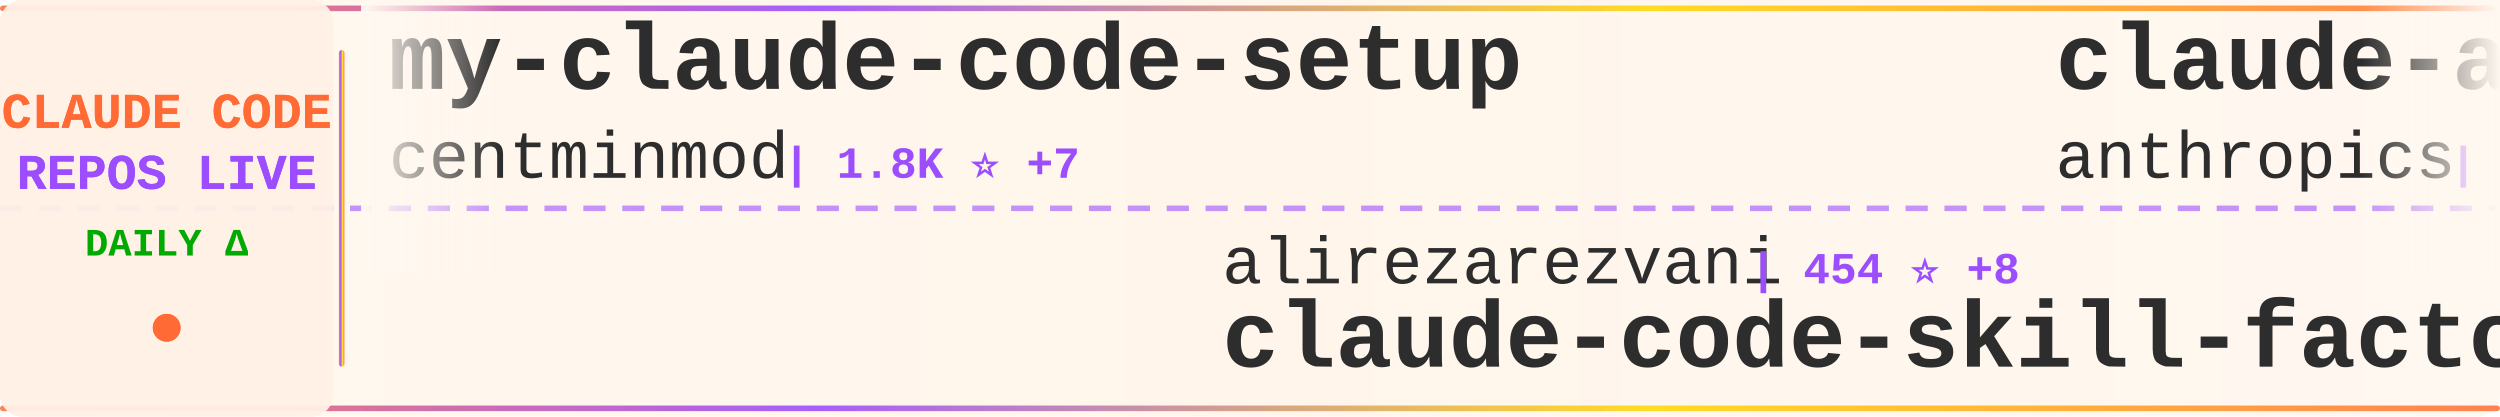
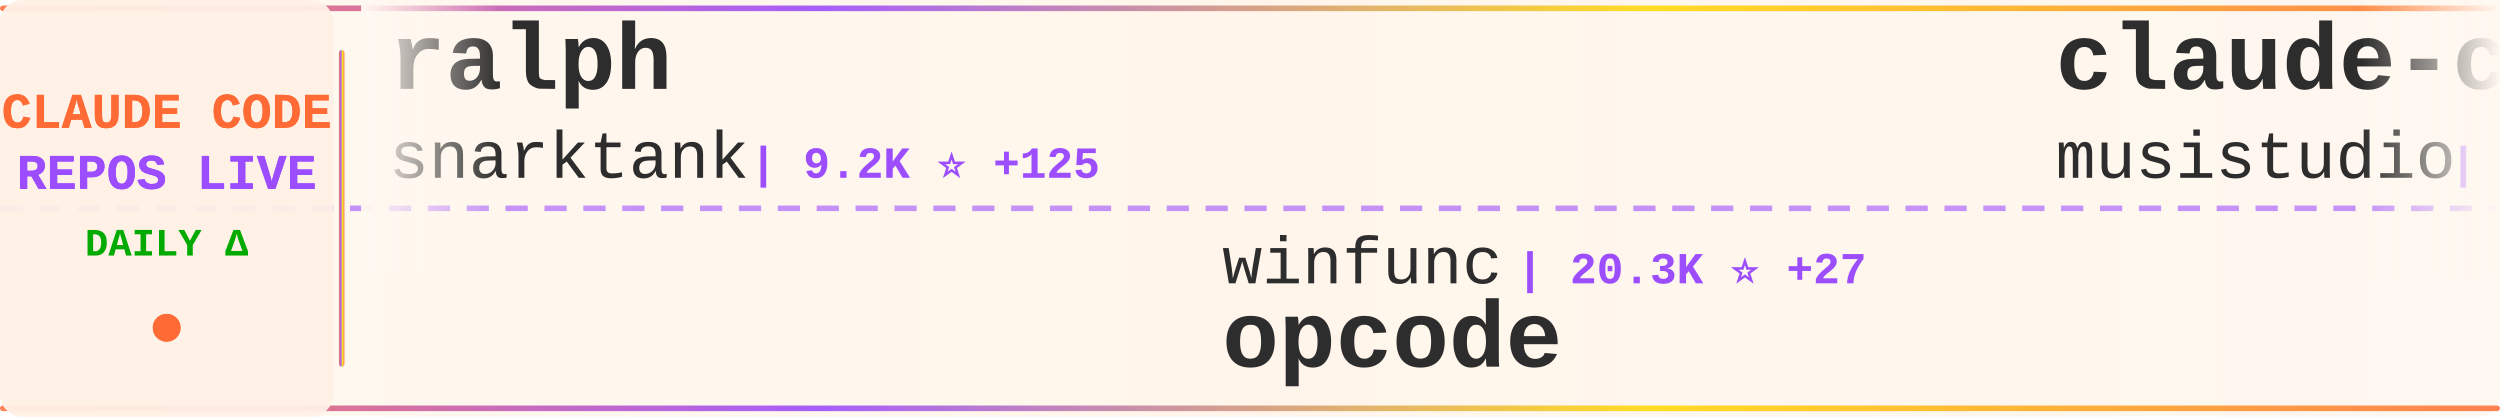
<svg xmlns="http://www.w3.org/2000/svg" width="900" height="150">
  <defs>
    <linearGradient id="tickerBg" x1="0%" y1="0%" x2="100%" y2="0%">
      <stop offset="0%" style="stop-color:#fff8f0;stop-opacity:0.98" />
      <stop offset="50%" style="stop-color:#fff5eb;stop-opacity:1" />
      <stop offset="100%" style="stop-color:#fff8f0;stop-opacity:0.98" />
    </linearGradient>
    <linearGradient id="borderGrad" x1="0%" y1="0%" x2="100%" y2="0%">
      <stop offset="0%" style="stop-color:#FF6B35;stop-opacity:0.85">
        <animate attributeName="stop-opacity" values="0.85;1;0.85" dur="2s" repeatCount="indefinite" />
      </stop>
      <stop offset="33%" style="stop-color:#9C4EFF;stop-opacity:0.9">
        <animate attributeName="stop-opacity" values="0.9;1;0.9" dur="2.2s" repeatCount="indefinite" />
      </stop>
      <stop offset="66%" style="stop-color:#FFD700;stop-opacity:0.85">
        <animate attributeName="stop-opacity" values="0.85;1;0.85" dur="1.8s" repeatCount="indefinite" />
      </stop>
      <stop offset="100%" style="stop-color:#FF6B35;stop-opacity:0.85">
        <animate attributeName="stop-opacity" values="0.85;1;0.85" dur="2s" repeatCount="indefinite" />
      </stop>
    </linearGradient>
    <filter id="textGlow">
      <feGaussianBlur stdDeviation="0.15" result="coloredBlur" />
      <feMerge>
        <feMergeNode in="coloredBlur" />
        <feMergeNode in="SourceGraphic" />
      </feMerge>
    </filter>
    <filter id="metricGlow">
      <feGaussianBlur stdDeviation="0.2" result="coloredBlur" />
      <feMerge>
        <feMergeNode in="coloredBlur" />
        <feMergeNode in="SourceGraphic" />
      </feMerge>
    </filter>
    <linearGradient id="leftFade" x1="0%" y1="0%" x2="100%" y2="0%">
      <stop offset="0%" style="stop-color:#fff8f0;stop-opacity:1" />
      <stop offset="100%" style="stop-color:#fff8f0;stop-opacity:0" />
    </linearGradient>
    <linearGradient id="rightFade" x1="0%" y1="0%" x2="100%" y2="0%">
      <stop offset="0%" style="stop-color:#fff8f0;stop-opacity:0" />
      <stop offset="100%" style="stop-color:#fff8f0;stop-opacity:1" />
    </linearGradient>
  </defs>
  <rect width="900" height="150" fill="url(#tickerBg)" rx="8" />
  <rect x="0" y="2" width="900" height="2" fill="url(#borderGrad)" rx="1" />
  <rect x="0" y="146" width="900" height="2" fill="url(#borderGrad)" rx="1" />
  <line x1="0" y1="75" x2="900" y2="75" stroke="#9C4EFF" stroke-width="2" stroke-dasharray="8 6" opacity="0.6" />
  <rect x="0" y="0" width="120" height="150" fill="#fff0e6" opacity="0.95" rx="8" />
  <text x="60" y="46" font-family="'Courier New', monospace" font-size="18" font-weight="bold" fill="#FF6B35" text-anchor="middle" filter="url(#textGlow)">
    CLAUDE CODE
  </text>
  <text x="60" y="68" font-family="'Courier New', monospace" font-size="18" font-weight="bold" fill="#9C4EFF" text-anchor="middle" filter="url(#textGlow)">
    REPOS LIVE
  </text>
  <text x="60" y="92" font-family="'Courier New', monospace" font-size="14" font-weight="bold" fill="#00aa00" text-anchor="middle">
    DAILY Δ
  </text>
  <circle cx="60" cy="118" r="5" fill="#FF6B35" filter="url(#metricGlow)">
    <animate attributeName="r" values="4;6;4" dur="1.5s" repeatCount="indefinite" />
    <animate attributeName="opacity" values="0.6;1;0.6" dur="1.5s" repeatCount="indefinite" />
  </circle>
  <rect x="122" y="18" width="2" height="114" fill="url(#borderGrad)" rx="1" />
  <clipPath id="tickerClip">
    <rect x="130" y="0" width="770" height="150" />
  </clipPath>
  <g clip-path="url(#tickerClip)">
    <g id="tickerItems">
      <animateTransform attributeName="transform" attributeType="XML" type="translate" from="0 0" to="-3000 0" dur="54s" repeatCount="indefinite" />
      <g transform="translate(0, 0)">
-         <text x="140" y="32" font-family="'Courier New', monospace" font-size="34" font-weight="bold" fill="#2d2d2d">my-claude-code-setup</text>
-         <text x="140" y="64" font-family="'Courier New', monospace" font-size="24" font-weight="normal" fill="#2d2d2d" opacity="1.0">centminmod</text>
-         <text x="282" y="64" font-family="'Courier New', monospace" font-size="16" font-weight="bold" fill="#9C4EFF"> | 1.8K ⭐ +7</text>
+         <text x="140" y="32" font-family="'Courier New', monospace" font-size="34" font-weight="bold" fill="#2d2d2d">ralph</text>
+         <text x="140" y="64" font-family="'Courier New', monospace" font-size="24" font-weight="normal" fill="#2d2d2d" opacity="1.0">snarktank</text>
+         <text x="270" y="64" font-family="'Courier New', monospace" font-size="16" font-weight="bold" fill="#9C4EFF"> | 9.2K ⭐ +125</text>
      </g>
      <g transform="translate(300, 0)">
-         <text x="140" y="102" font-family="'Courier New', monospace" font-size="24" font-weight="normal" fill="#2d2d2d" opacity="1.0">alirezarezvani</text>
-         <text x="330" y="102" font-family="'Courier New', monospace" font-size="16" font-weight="bold" fill="#9C4EFF"> | 454 ⭐ +8</text>
-         <text x="140" y="132" font-family="'Courier New', monospace" font-size="34" font-weight="bold" fill="#2d2d2d">claude-code-skill-factor...</text>
+         <text x="140" y="102" font-family="'Courier New', monospace" font-size="24" font-weight="normal" fill="#2d2d2d" opacity="1.0">winfunc</text>
+         <text x="246" y="102" font-family="'Courier New', monospace" font-size="16" font-weight="bold" fill="#9C4EFF"> | 20.3K ⭐ +27</text>
+         <text x="140" y="132" font-family="'Courier New', monospace" font-size="34" font-weight="bold" fill="#2d2d2d">opcode</text>
      </g>
      <g transform="translate(600, 0)">
-         <text x="140" y="32" font-family="'Courier New', monospace" font-size="34" font-weight="bold" fill="#2d2d2d">claude-agent-sdk-demos</text>
-         <text x="140" y="64" font-family="'Courier New', monospace" font-size="24" font-weight="normal" fill="#2d2d2d" opacity="1.0">anthropics</text>
-         <text x="282" y="64" font-family="'Courier New', monospace" font-size="16" font-weight="bold" fill="#9C4EFF"> | 1.3K ⭐ +10</text>
+         <text x="140" y="32" font-family="'Courier New', monospace" font-size="34" font-weight="bold" fill="#2d2d2d">claude-code-router</text>
+         <text x="140" y="64" font-family="'Courier New', monospace" font-size="24" font-weight="normal" fill="#2d2d2d" opacity="1.0">musistudio</text>
+         <text x="282" y="64" font-family="'Courier New', monospace" font-size="16" font-weight="bold" fill="#9C4EFF"> | 27.1K ⭐ +100</text>
      </g>
      <g transform="translate(900, 0)">
-         <text x="140" y="102" font-family="'Courier New', monospace" font-size="24" font-weight="normal" fill="#2d2d2d" opacity="1.0">anthropics</text>
-         <text x="282" y="102" font-family="'Courier New', monospace" font-size="16" font-weight="bold" fill="#9C4EFF"> | 61.0K ⭐ +874</text>
-         <text x="140" y="132" font-family="'Courier New', monospace" font-size="34" font-weight="bold" fill="#2d2d2d">skills</text>
+         <text x="140" y="102" font-family="'Courier New', monospace" font-size="24" font-weight="normal" fill="#2d2d2d" opacity="1.0">https-deeplearning-ai</text>
+         <text x="414" y="102" font-family="'Courier New', monospace" font-size="16" font-weight="bold" fill="#9C4EFF"> | 392 ⭐ +1</text>
+         <text x="140" y="132" font-family="'Courier New', monospace" font-size="34" font-weight="bold" fill="#2d2d2d">sc-claude-code-files</text>
      </g>
      <g transform="translate(1200, 0)">
-         <text x="140" y="32" font-family="'Courier New', monospace" font-size="34" font-weight="bold" fill="#2d2d2d">awesome-claude-skills</text>
-         <text x="140" y="64" font-family="'Courier New', monospace" font-size="24" font-weight="normal" fill="#2d2d2d" opacity="1.0">ComposioHQ</text>
-         <text x="282" y="64" font-family="'Courier New', monospace" font-size="16" font-weight="bold" fill="#9C4EFF"> | 29.3K ⭐ +400</text>
+         <text x="140" y="32" font-family="'Courier New', monospace" font-size="34" font-weight="bold" fill="#2d2d2d">superpowers</text>
+         <text x="140" y="64" font-family="'Courier New', monospace" font-size="24" font-weight="normal" fill="#2d2d2d" opacity="1.0">obra</text>
+         <text x="210" y="64" font-family="'Courier New', monospace" font-size="16" font-weight="bold" fill="#9C4EFF"> | 42.7K ⭐ +849</text>
      </g>
      <g transform="translate(1500, 0)">
-         <text x="140" y="102" font-family="'Courier New', monospace" font-size="24" font-weight="normal" fill="#2d2d2d" opacity="1.0">revfactory</text>
-         <text x="282" y="102" font-family="'Courier New', monospace" font-size="16" font-weight="bold" fill="#9C4EFF"> | 750 ⭐</text>
-         <text x="140" y="132" font-family="'Courier New', monospace" font-size="34" font-weight="bold" fill="#2d2d2d">claude-code-mastering</text>
+         <text x="140" y="102" font-family="'Courier New', monospace" font-size="24" font-weight="normal" fill="#2d2d2d" opacity="1.0">peterkrueck</text>
+         <text x="294" y="102" font-family="'Courier New', monospace" font-size="16" font-weight="bold" fill="#9C4EFF"> | 1.3K ⭐ +2</text>
+         <text x="140" y="132" font-family="'Courier New', monospace" font-size="34" font-weight="bold" fill="#2d2d2d">Claude-Code-Development-...</text>
      </g>
      <g transform="translate(1800, 0)">
        <text x="140" y="32" font-family="'Courier New', monospace" font-size="34" font-weight="bold" fill="#2d2d2d">claudecodeui</text>
        <text x="140" y="64" font-family="'Courier New', monospace" font-size="24" font-weight="normal" fill="#2d2d2d" opacity="1.0">siteboon</text>
-         <text x="258" y="64" font-family="'Courier New', monospace" font-size="16" font-weight="bold" fill="#9C4EFF"> | 5.9K ⭐ +14</text>
+         <text x="258" y="64" font-family="'Courier New', monospace" font-size="16" font-weight="bold" fill="#9C4EFF"> | 5.9K ⭐ +15</text>
      </g>
      <g transform="translate(2100, 0)">
-         <text x="140" y="102" font-family="'Courier New', monospace" font-size="24" font-weight="normal" fill="#2d2d2d" opacity="1.0">fuergaosi233</text>
-         <text x="306" y="102" font-family="'Courier New', monospace" font-size="16" font-weight="bold" fill="#9C4EFF"> | 2.0K ⭐ +5</text>
-         <text x="140" y="132" font-family="'Courier New', monospace" font-size="34" font-weight="bold" fill="#2d2d2d">claude-code-proxy</text>
+         <text x="140" y="102" font-family="'Courier New', monospace" font-size="24" font-weight="normal" fill="#2d2d2d" opacity="1.0">d-kimuson</text>
+         <text x="270" y="102" font-family="'Courier New', monospace" font-size="16" font-weight="bold" fill="#9C4EFF"> | 844 ⭐ +3</text>
+         <text x="140" y="132" font-family="'Courier New', monospace" font-size="34" font-weight="bold" fill="#2d2d2d">claude-code-viewer</text>
      </g>
      <g transform="translate(2400, 0)">
-         <text x="140" y="32" font-family="'Courier New', monospace" font-size="34" font-weight="bold" fill="#2d2d2d">claude-code-webui</text>
-         <text x="140" y="64" font-family="'Courier New', monospace" font-size="24" font-weight="normal" fill="#2d2d2d" opacity="1.0">sugyan</text>
-         <text x="234" y="64" font-family="'Courier New', monospace" font-size="16" font-weight="bold" fill="#9C4EFF"> | 883 ⭐ +2</text>
+         <text x="140" y="32" font-family="'Courier New', monospace" font-size="34" font-weight="bold" fill="#2d2d2d">claude-code-hooks-master...</text>
+         <text x="140" y="64" font-family="'Courier New', monospace" font-size="24" font-weight="normal" fill="#2d2d2d" opacity="1.0">disler</text>
+         <text x="234" y="64" font-family="'Courier New', monospace" font-size="16" font-weight="bold" fill="#9C4EFF"> | 2.2K ⭐ +62</text>
      </g>
      <g transform="translate(2700, 0)">
-         <text x="140" y="102" font-family="'Courier New', monospace" font-size="24" font-weight="normal" fill="#2d2d2d" opacity="1.0">zed-industries</text>
-         <text x="330" y="102" font-family="'Courier New', monospace" font-size="16" font-weight="bold" fill="#9C4EFF"> | 868 ⭐ +11</text>
-         <text x="140" y="132" font-family="'Courier New', monospace" font-size="34" font-weight="bold" fill="#2d2d2d">claude-code-acp</text>
+         <text x="140" y="102" font-family="'Courier New', monospace" font-size="24" font-weight="normal" fill="#2d2d2d" opacity="1.0">feiskyer</text>
+         <text x="258" y="102" font-family="'Courier New', monospace" font-size="16" font-weight="bold" fill="#9C4EFF"> | 1.2K ⭐ +4</text>
+         <text x="140" y="132" font-family="'Courier New', monospace" font-size="34" font-weight="bold" fill="#2d2d2d">claude-code-settings</text>
      </g>
      <g transform="translate(3000, 0)">
-         <text x="140" y="32" font-family="'Courier New', monospace" font-size="34" font-weight="bold" fill="#2d2d2d">my-claude-code-setup</text>
-         <text x="140" y="64" font-family="'Courier New', monospace" font-size="24" font-weight="normal" fill="#2d2d2d" opacity="1.0">centminmod</text>
-         <text x="282" y="64" font-family="'Courier New', monospace" font-size="16" font-weight="bold" fill="#9C4EFF"> | 1.8K ⭐ +7</text>
+         <text x="140" y="32" font-family="'Courier New', monospace" font-size="34" font-weight="bold" fill="#2d2d2d">ralph</text>
+         <text x="140" y="64" font-family="'Courier New', monospace" font-size="24" font-weight="normal" fill="#2d2d2d" opacity="1.0">snarktank</text>
+         <text x="270" y="64" font-family="'Courier New', monospace" font-size="16" font-weight="bold" fill="#9C4EFF"> | 9.2K ⭐ +125</text>
      </g>
      <g transform="translate(3300, 0)">
-         <text x="140" y="102" font-family="'Courier New', monospace" font-size="24" font-weight="normal" fill="#2d2d2d" opacity="1.0">alirezarezvani</text>
-         <text x="330" y="102" font-family="'Courier New', monospace" font-size="16" font-weight="bold" fill="#9C4EFF"> | 454 ⭐ +8</text>
-         <text x="140" y="132" font-family="'Courier New', monospace" font-size="34" font-weight="bold" fill="#2d2d2d">claude-code-skill-factor...</text>
+         <text x="140" y="102" font-family="'Courier New', monospace" font-size="24" font-weight="normal" fill="#2d2d2d" opacity="1.0">winfunc</text>
+         <text x="246" y="102" font-family="'Courier New', monospace" font-size="16" font-weight="bold" fill="#9C4EFF"> | 20.3K ⭐ +27</text>
+         <text x="140" y="132" font-family="'Courier New', monospace" font-size="34" font-weight="bold" fill="#2d2d2d">opcode</text>
      </g>
      <g transform="translate(3600, 0)">
-         <text x="140" y="32" font-family="'Courier New', monospace" font-size="34" font-weight="bold" fill="#2d2d2d">claude-agent-sdk-demos</text>
-         <text x="140" y="64" font-family="'Courier New', monospace" font-size="24" font-weight="normal" fill="#2d2d2d" opacity="1.0">anthropics</text>
-         <text x="282" y="64" font-family="'Courier New', monospace" font-size="16" font-weight="bold" fill="#9C4EFF"> | 1.3K ⭐ +10</text>
+         <text x="140" y="32" font-family="'Courier New', monospace" font-size="34" font-weight="bold" fill="#2d2d2d">claude-code-router</text>
+         <text x="140" y="64" font-family="'Courier New', monospace" font-size="24" font-weight="normal" fill="#2d2d2d" opacity="1.0">musistudio</text>
+         <text x="282" y="64" font-family="'Courier New', monospace" font-size="16" font-weight="bold" fill="#9C4EFF"> | 27.1K ⭐ +100</text>
      </g>
      <g transform="translate(3900, 0)">
-         <text x="140" y="102" font-family="'Courier New', monospace" font-size="24" font-weight="normal" fill="#2d2d2d" opacity="1.0">anthropics</text>
-         <text x="282" y="102" font-family="'Courier New', monospace" font-size="16" font-weight="bold" fill="#9C4EFF"> | 61.0K ⭐ +874</text>
-         <text x="140" y="132" font-family="'Courier New', monospace" font-size="34" font-weight="bold" fill="#2d2d2d">skills</text>
+         <text x="140" y="102" font-family="'Courier New', monospace" font-size="24" font-weight="normal" fill="#2d2d2d" opacity="1.0">https-deeplearning-ai</text>
+         <text x="414" y="102" font-family="'Courier New', monospace" font-size="16" font-weight="bold" fill="#9C4EFF"> | 392 ⭐ +1</text>
+         <text x="140" y="132" font-family="'Courier New', monospace" font-size="34" font-weight="bold" fill="#2d2d2d">sc-claude-code-files</text>
      </g>
    </g>
  </g>
  <rect x="130" y="0" width="50" height="100" fill="url(#leftFade)" />
  <rect x="850" y="0" width="50" height="100" fill="url(#rightFade)" />
</svg>
